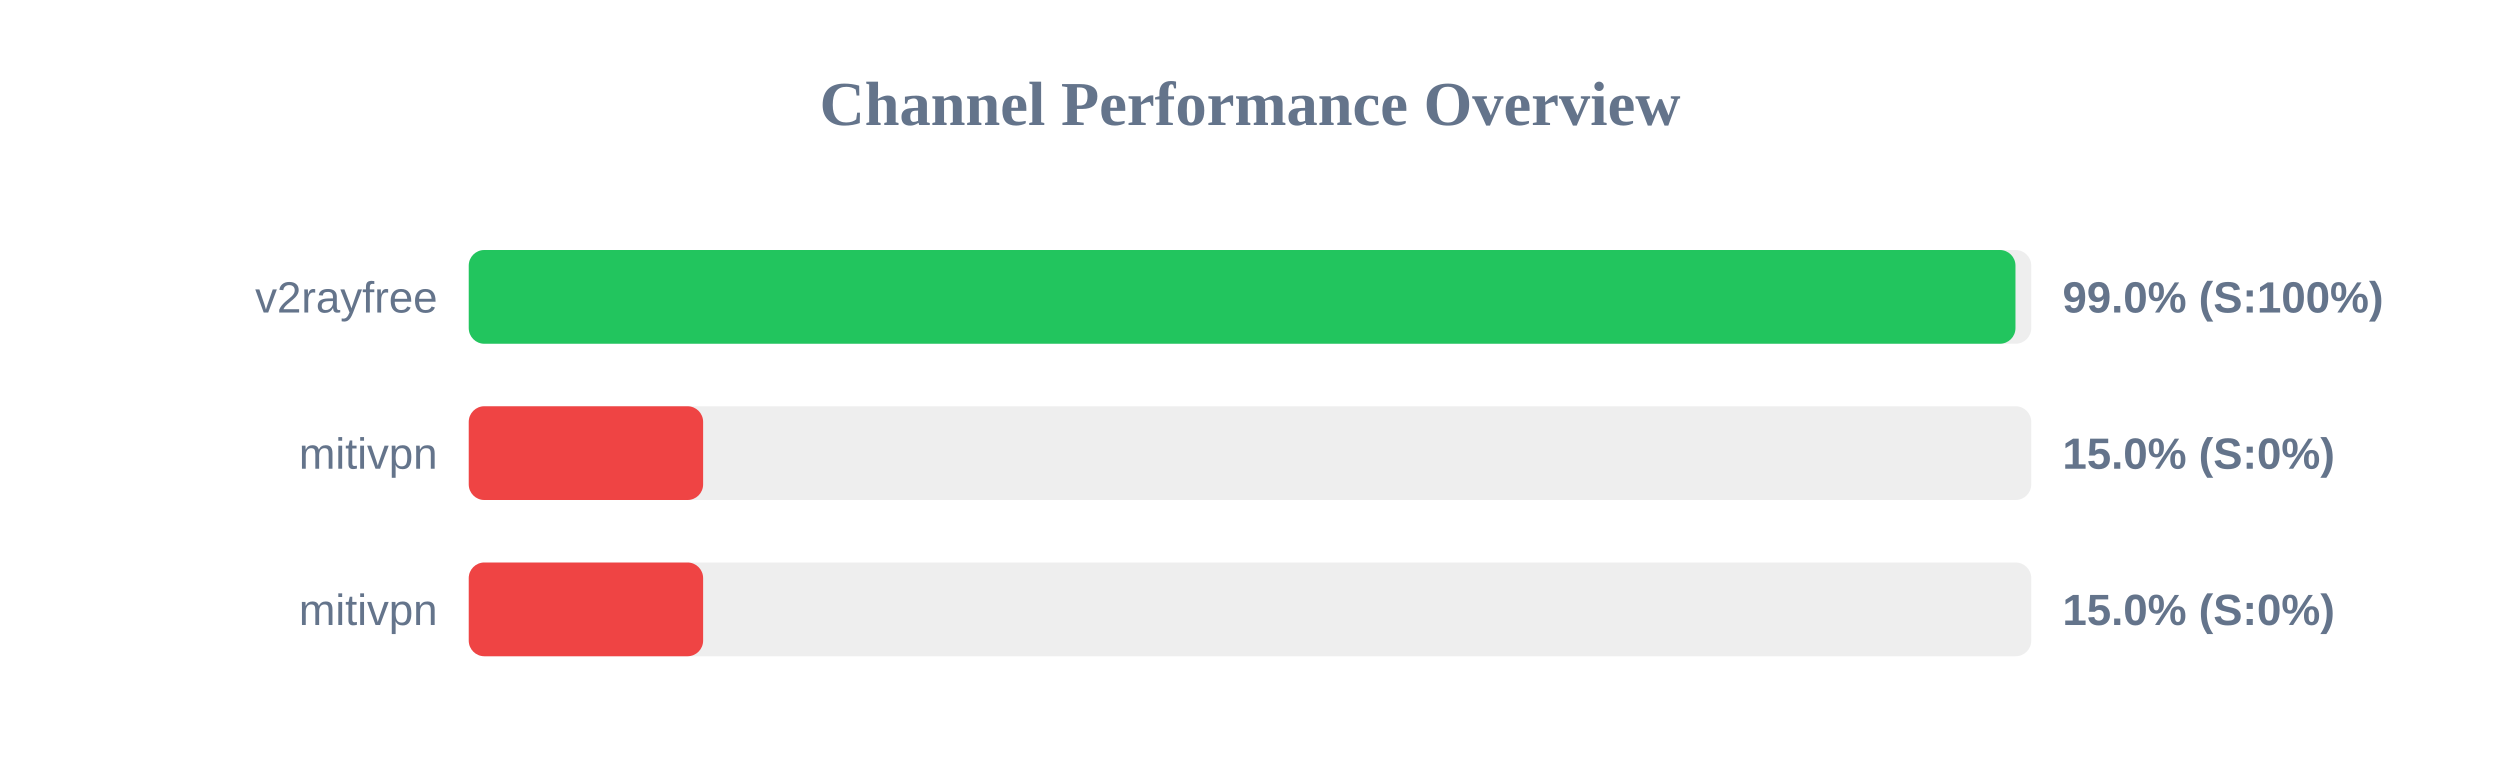
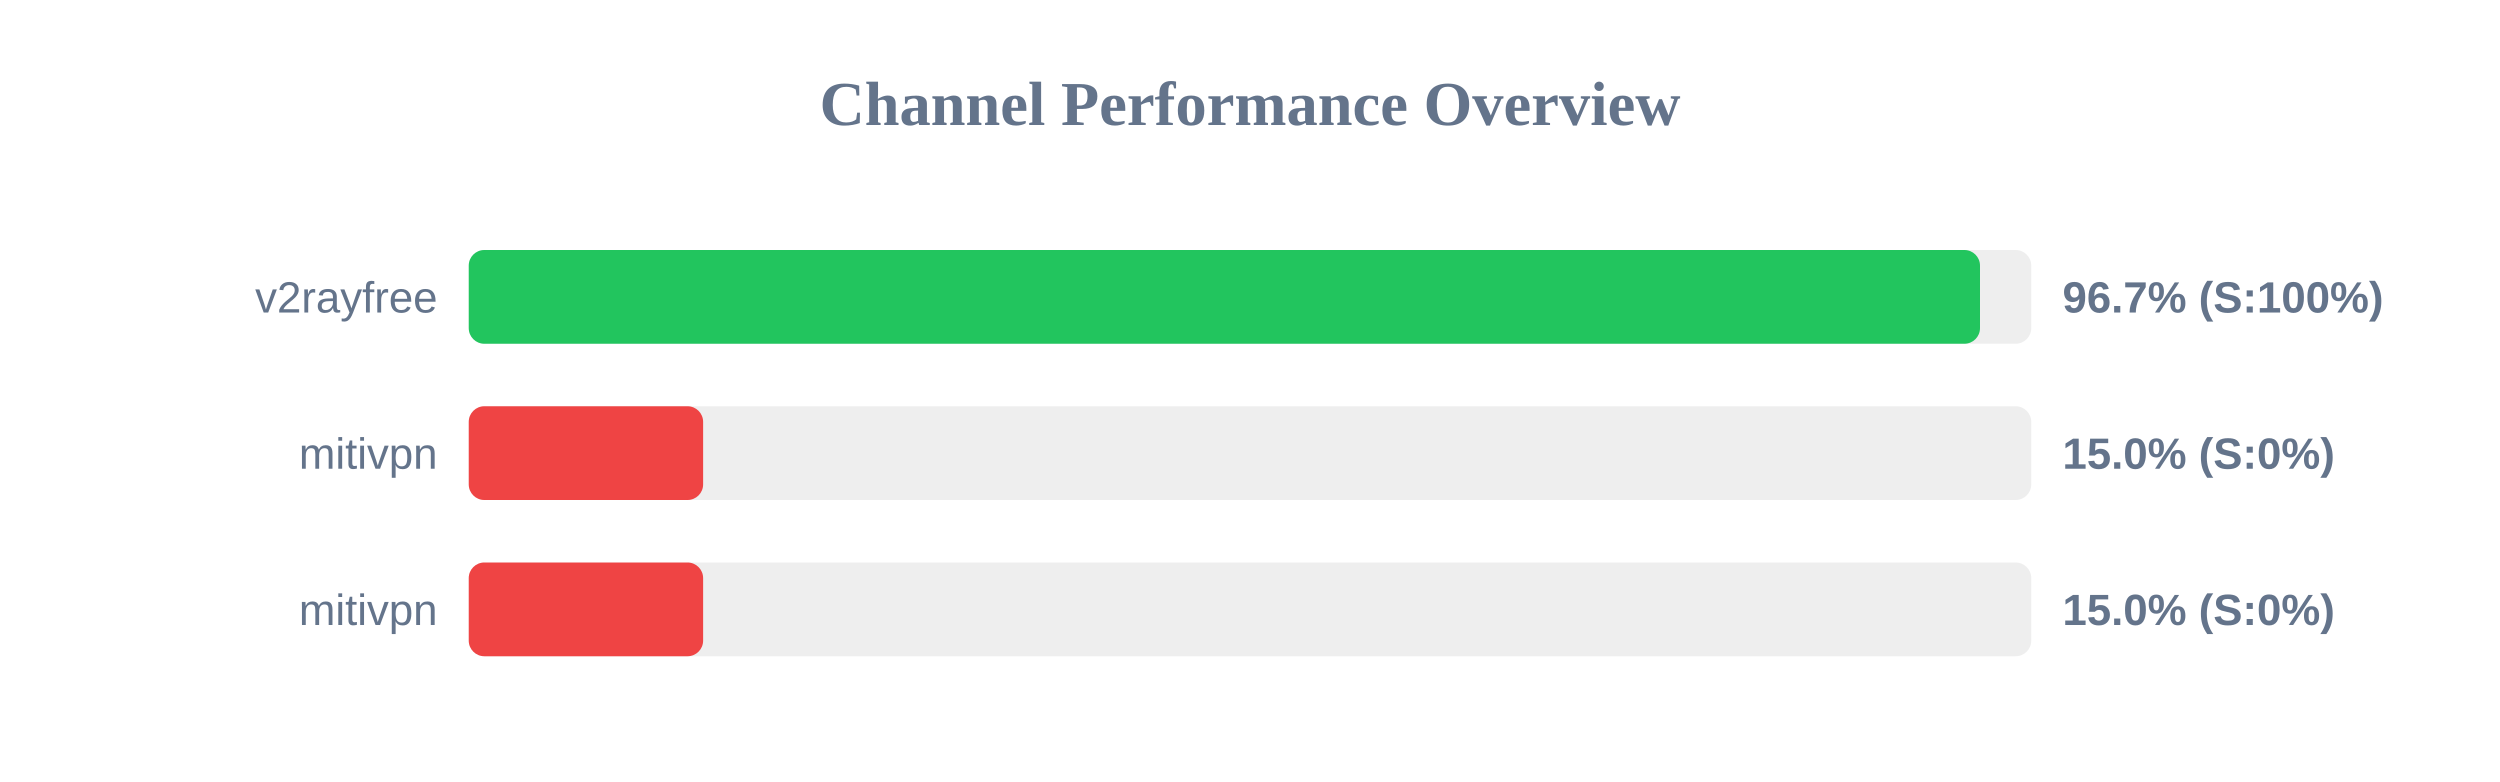
<svg xmlns="http://www.w3.org/2000/svg" width="800" height="250" version="1.1">
  <style>
        .row { font: 14px Arial; fill: #64748b; }
        .score { font: bold 14px Arial; fill: #64748b; }
    </style>
  <text x="400" y="40" text-anchor="middle" font-size="20px" font-weight="bold" fill="#64748b">Channel Performance Overview</text>
  <rect x="150" y="80" width="500" height="30" fill="#eee" rx="5" />
-   <rect x="150" y="80" width="494.95" height="30" fill="#22c55e" rx="5" />
+   <rect x="150" y="80" width="483.6" height="30" fill="#22c55e" rx="5" />
  <text x="140" y="100" text-anchor="end" class="row">v2rayfree</text>
-   <text x="660" y="100" text-anchor="start" class="score">99.0% (S:100%)</text>
+   <text x="660" y="100" text-anchor="start" class="score">96.7% (S:100%)</text>
  <rect x="150" y="130" width="500" height="30" fill="#eee" rx="5" />
  <rect x="150" y="130" width="75.0" height="30" fill="#ef4444" rx="5" />
  <text x="140" y="150" text-anchor="end" class="row">mitivpn</text>
  <text x="660" y="150" text-anchor="start" class="score">15.0% (S:0%)</text>
  <rect x="150" y="180" width="500" height="30" fill="#eee" rx="5" />
  <rect x="150" y="180" width="75.0" height="30" fill="#ef4444" rx="5" />
  <text x="140" y="200" text-anchor="end" class="row">mitivpn</text>
  <text x="660" y="200" text-anchor="start" class="score">15.0% (S:0%)</text>
</svg>
